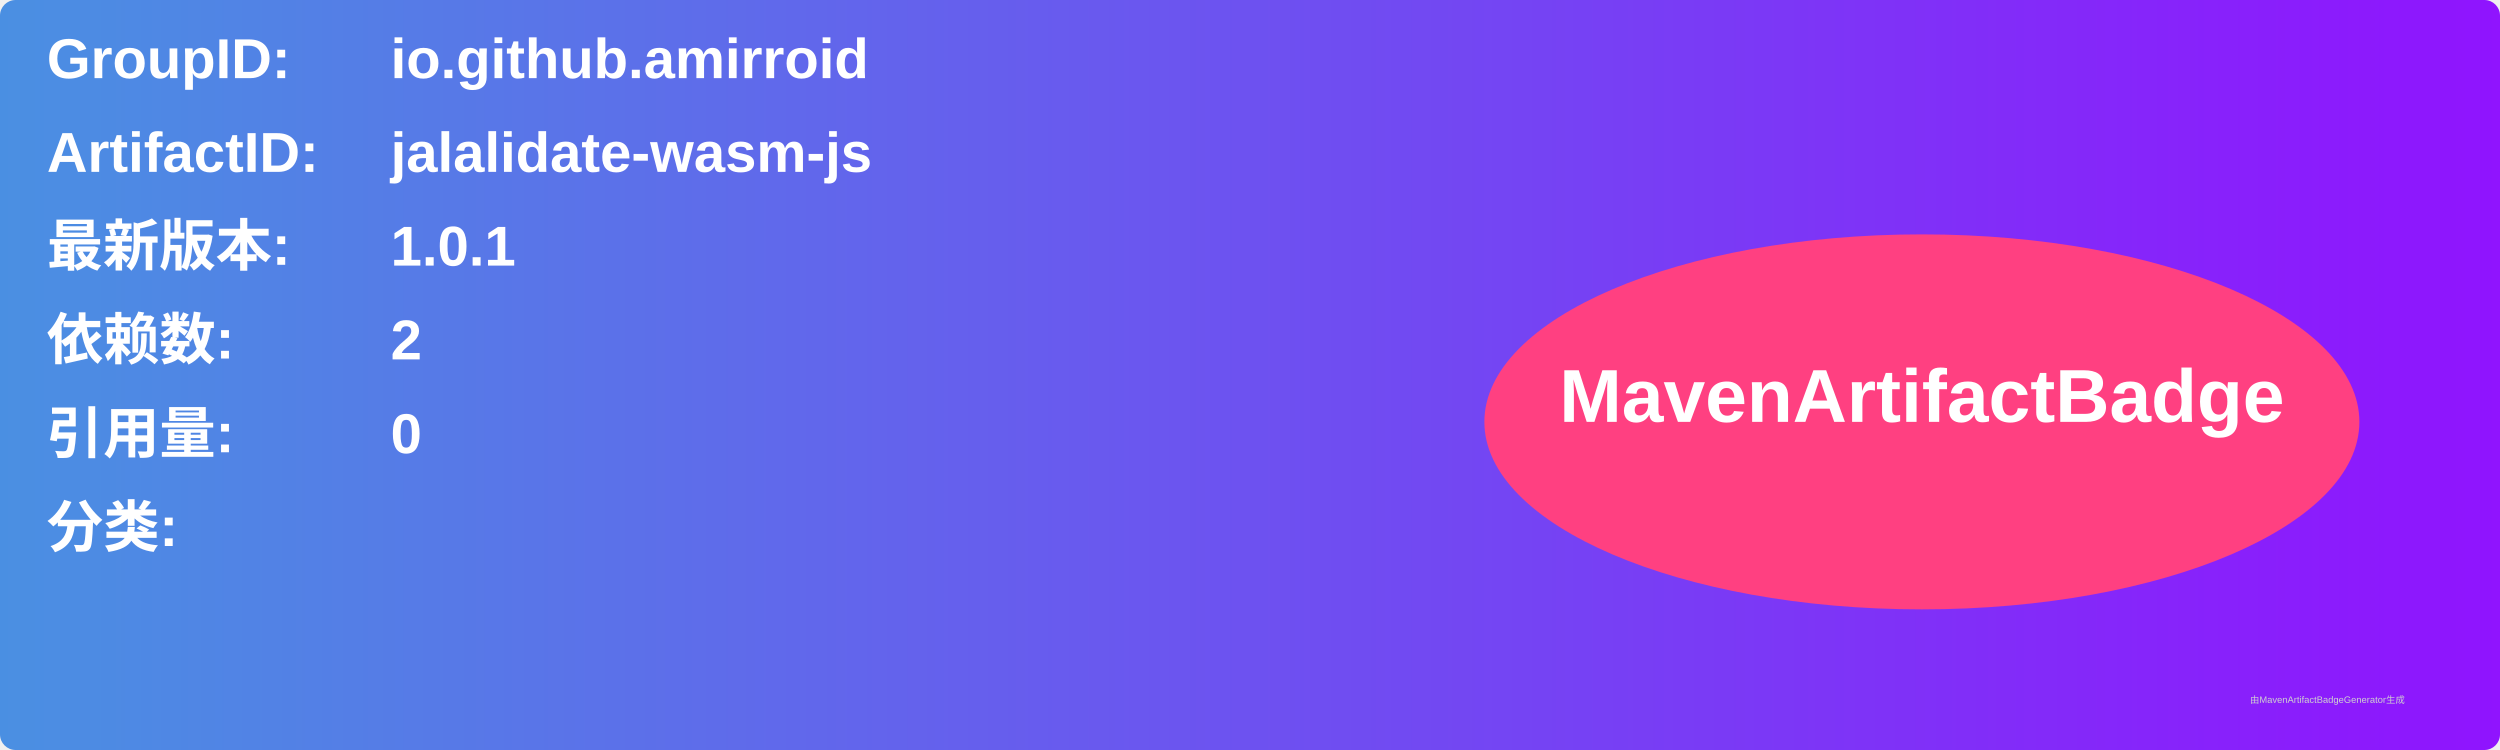
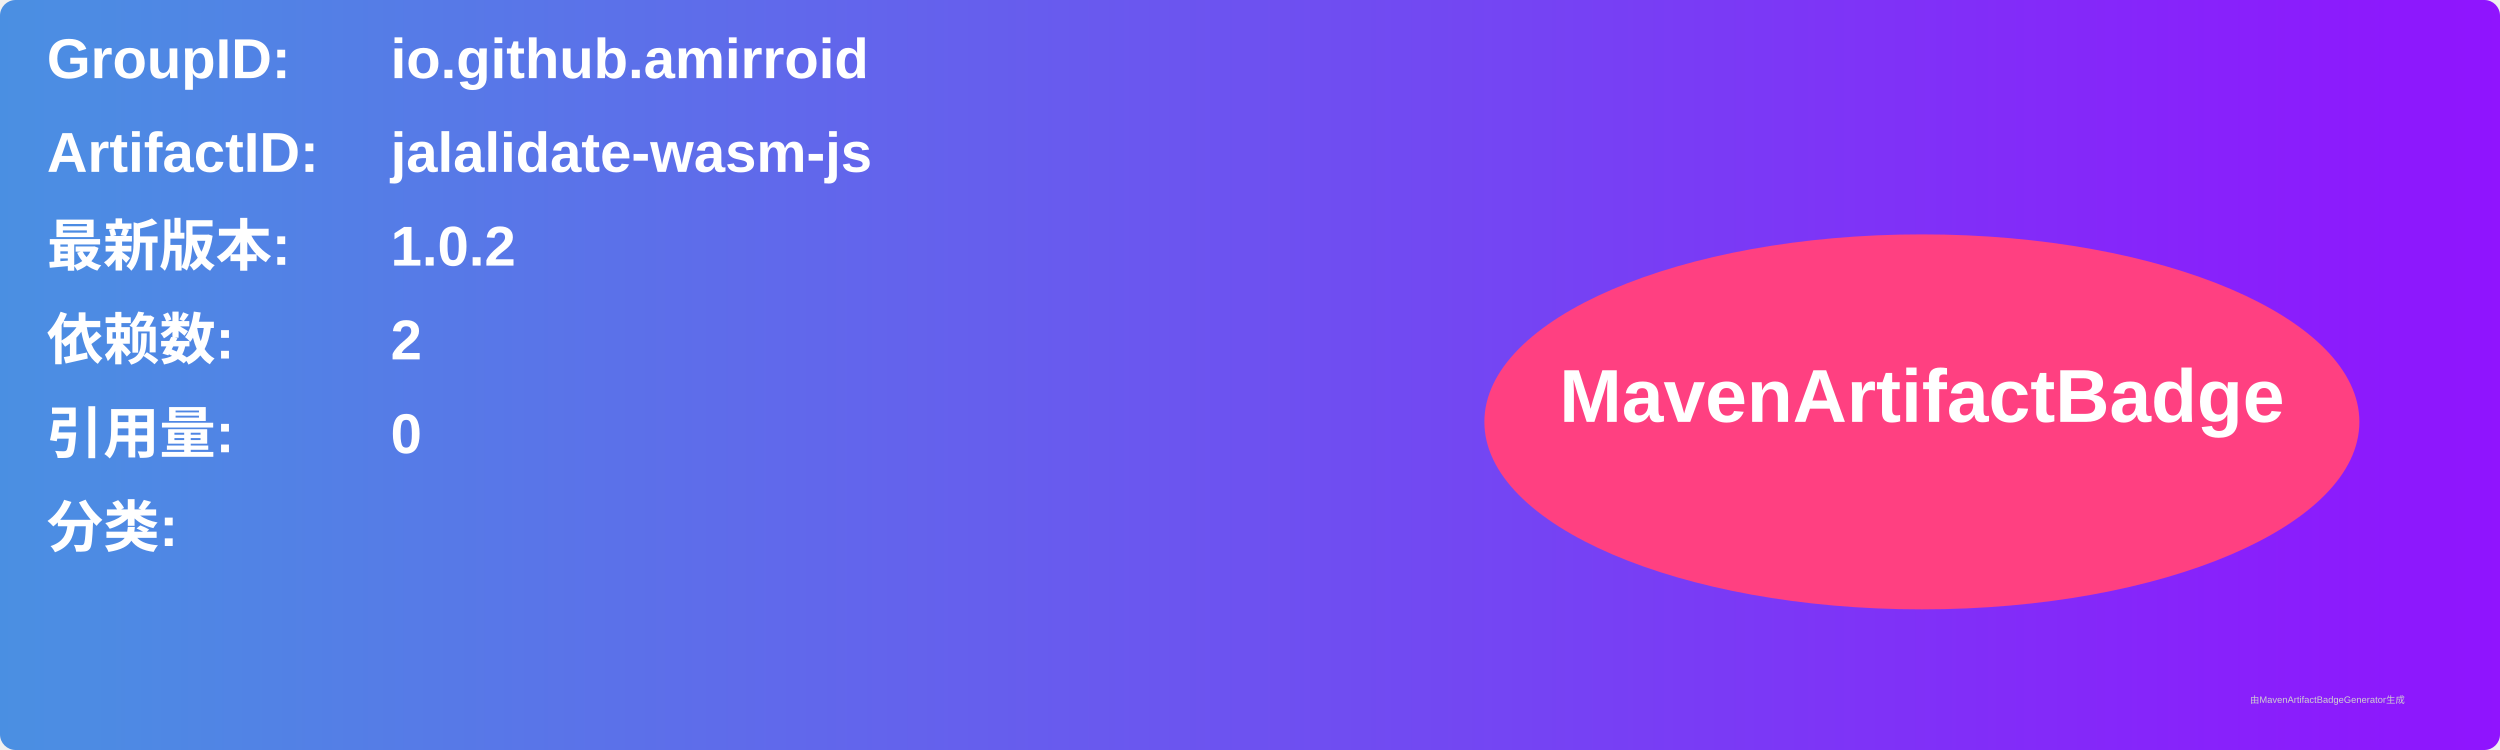
<svg xmlns="http://www.w3.org/2000/svg" width="800" height="240" viewBox="0 0 800 240">
  <linearGradient id="grad" x1="0%" y1="0%" x2="100%" y2="0%">
    <stop offset="0%" stop-color="#4a90e2" />
    <stop offset="100%" stop-color="#9013fe" />
  </linearGradient>
  <rect width="100%" height="100%" rx="5" ry="5" fill="url(#grad)" />
  <g transform="translate(15, 15)">
    <text x="0" y="10" font-family="Arial" font-size="18" fill="white" font-weight="bold" width="260">GroupID:</text>
    <text x="110" y="10" font-family="Arial" font-size="18" fill="white" font-weight="bold" width="460">io.github.amirroid</text>
    <text x="0" y="40" font-family="Arial" font-size="18" fill="white" font-weight="bold" width="260">ArtifactID:</text>
    <text x="110" y="40" font-family="Arial" font-size="18" fill="white" font-weight="bold" width="460">jalalidate-wasm-js</text>
    <text x="0" y="70" font-family="Arial" font-size="18" fill="white" font-weight="bold">最新版本:</text>
    <text x="110" y="70" font-family="Arial" font-size="18" fill="white" font-weight="bold">
-       <tspan font-weight="bold">1.0.1</tspan>
+       <tspan font-weight="bold">1.0.2</tspan>
    </text>
    <text x="0" y="100" font-family="Arial" font-size="18" fill="white" font-weight="bold">依赖数: </text>
    <text x="110" y="100" font-family="Arial" font-size="18" fill="white">
      <tspan font-weight="bold">2</tspan>
    </text>
    <text x="0" y="130" font-family="Arial" font-size="18" fill="white" font-weight="bold">引用量: </text>
    <text x="110" y="130" font-family="Arial" font-size="18" fill="white">
      <tspan font-weight="bold">0</tspan>
    </text>
    <text x="0" y="160" font-family="Arial" font-size="18" fill="white" font-weight="bold">分类:</text>
    <text x="10" y="190" font-family="Arial" font-size="10" fill="white">
      <tspan font-weight="bold" />
    </text>
    <ellipse cx="600" cy="120" rx="140" ry="60" fill="#ff4081" />
    <text x="600" y="120" text-anchor="middle" font-family="Arial" font-size="24" fill="white" font-weight="bold">MavenArtifactBadge</text>
  </g>
  <text x="720" y="225" font-family="Arial" font-size="3" fill="#d0d0d0">由MavenArtifactBadgeGenerator生成</text>
</svg>
